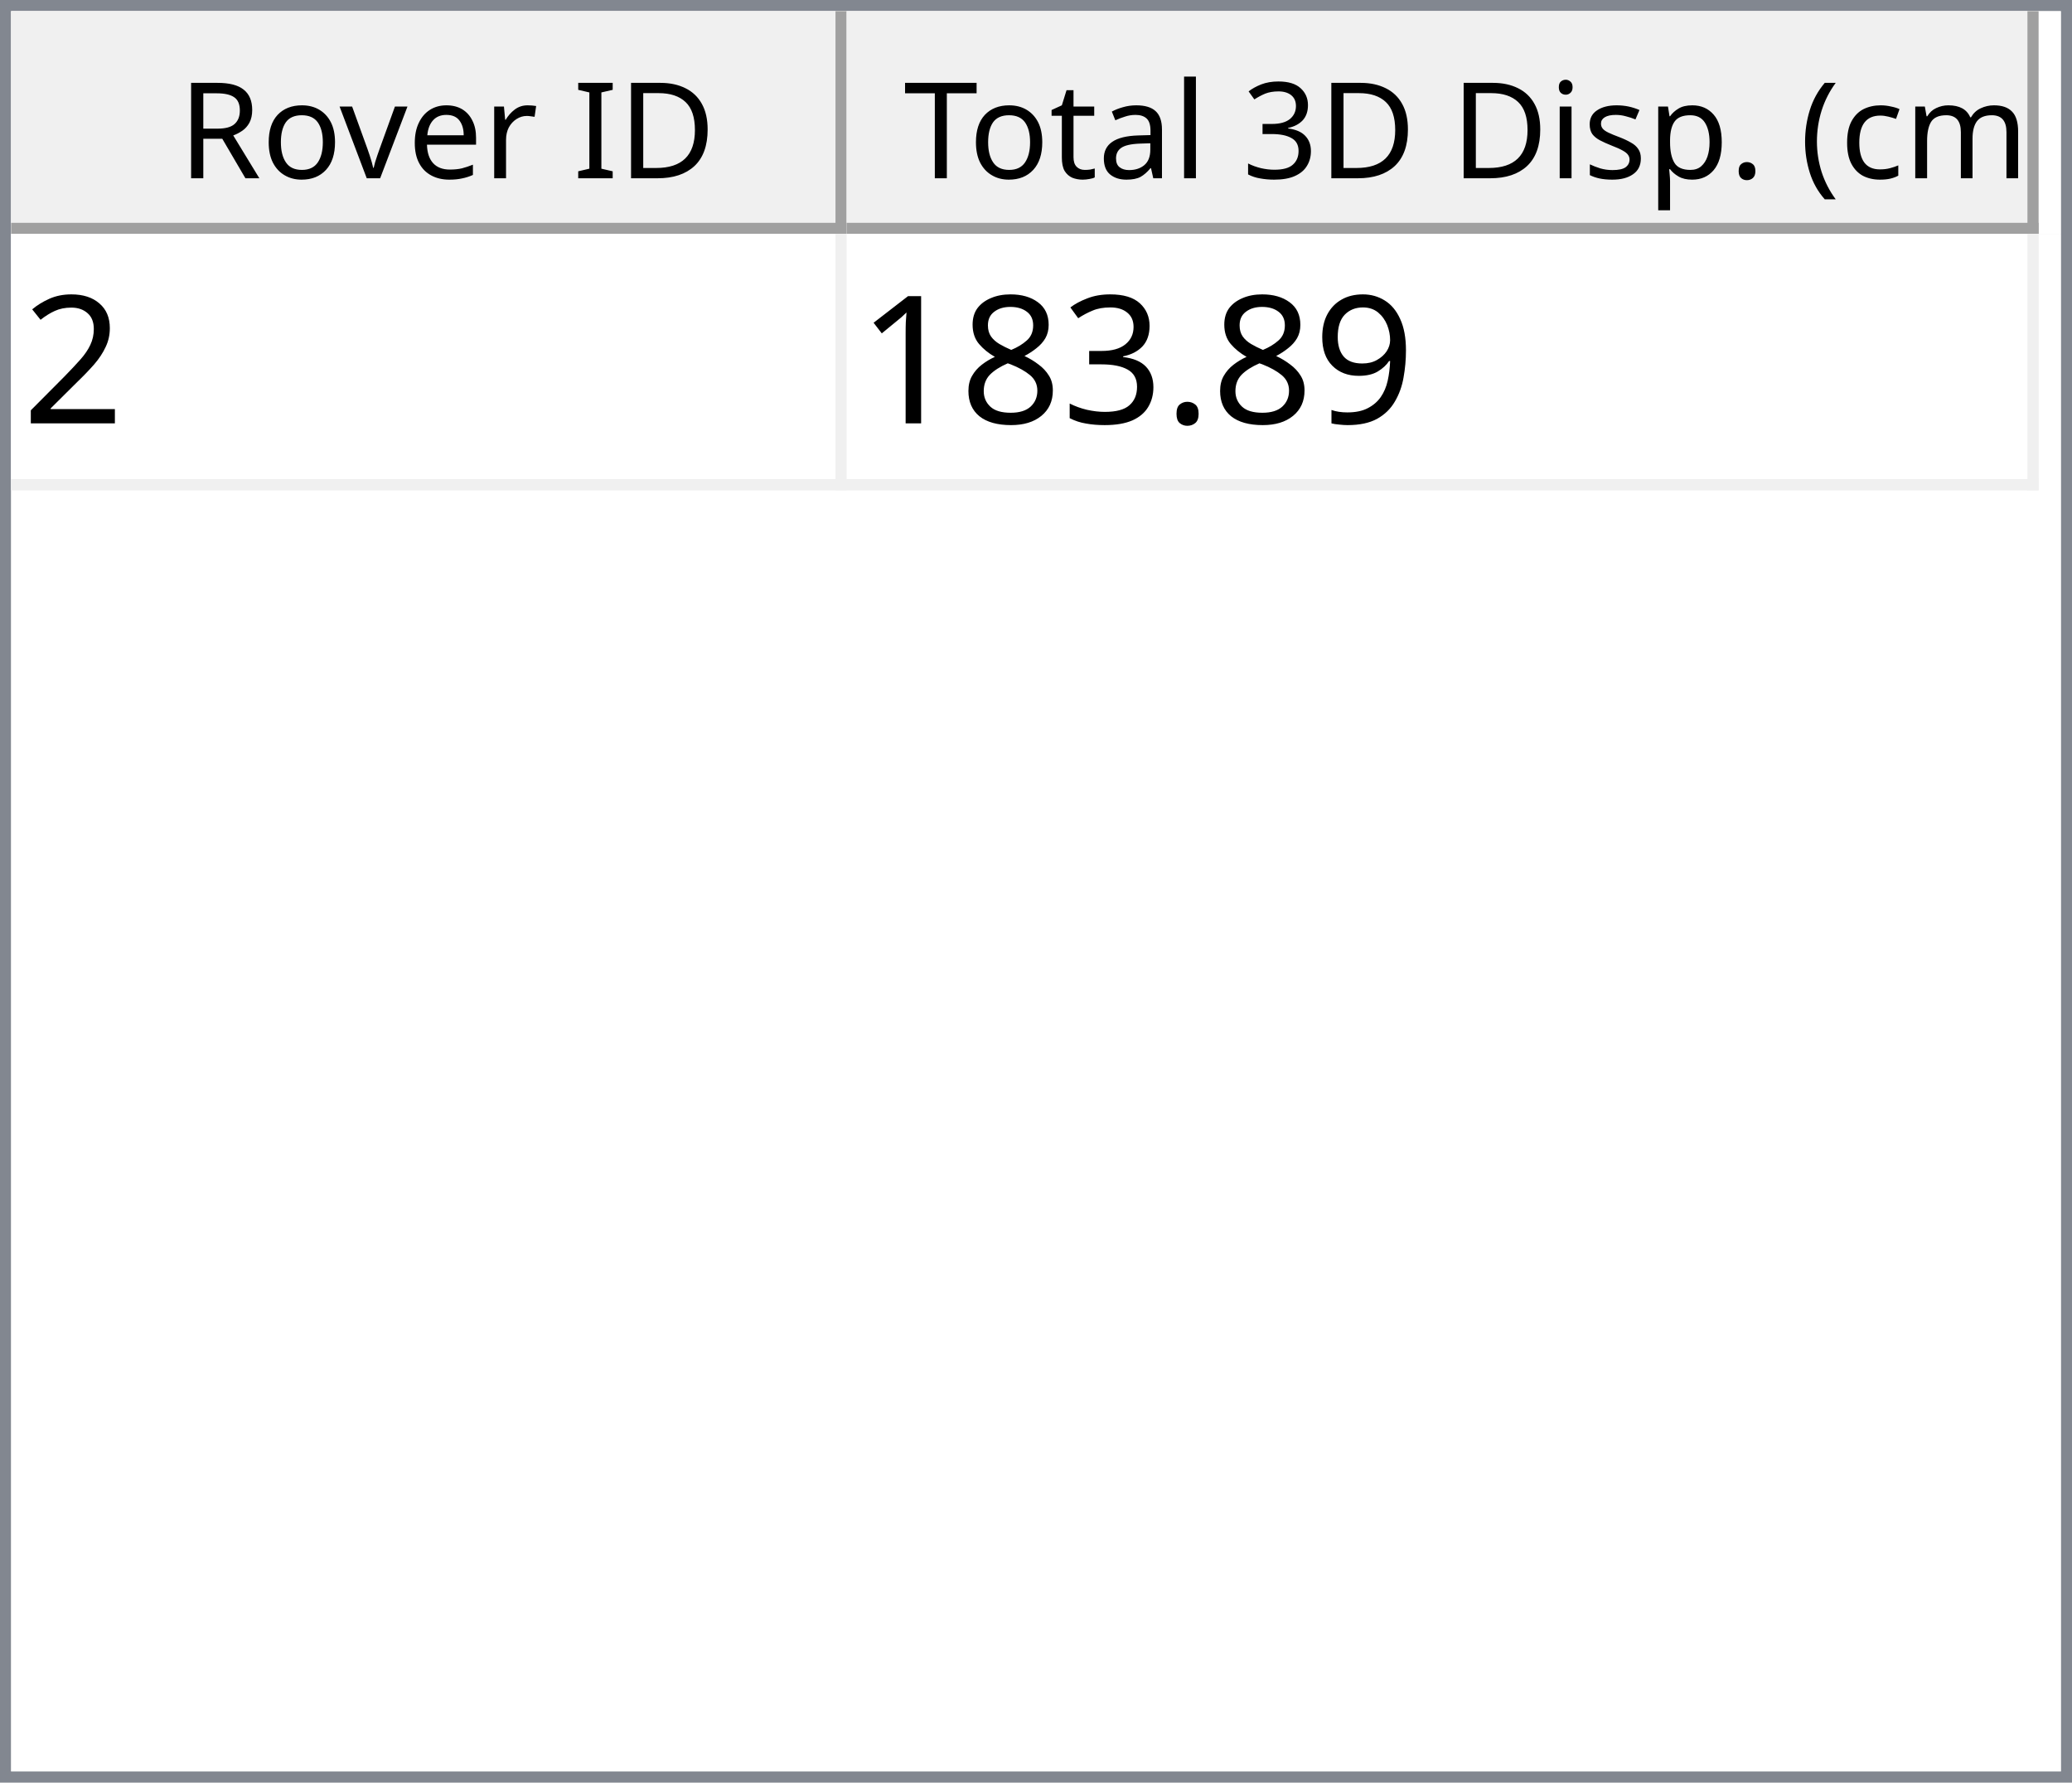
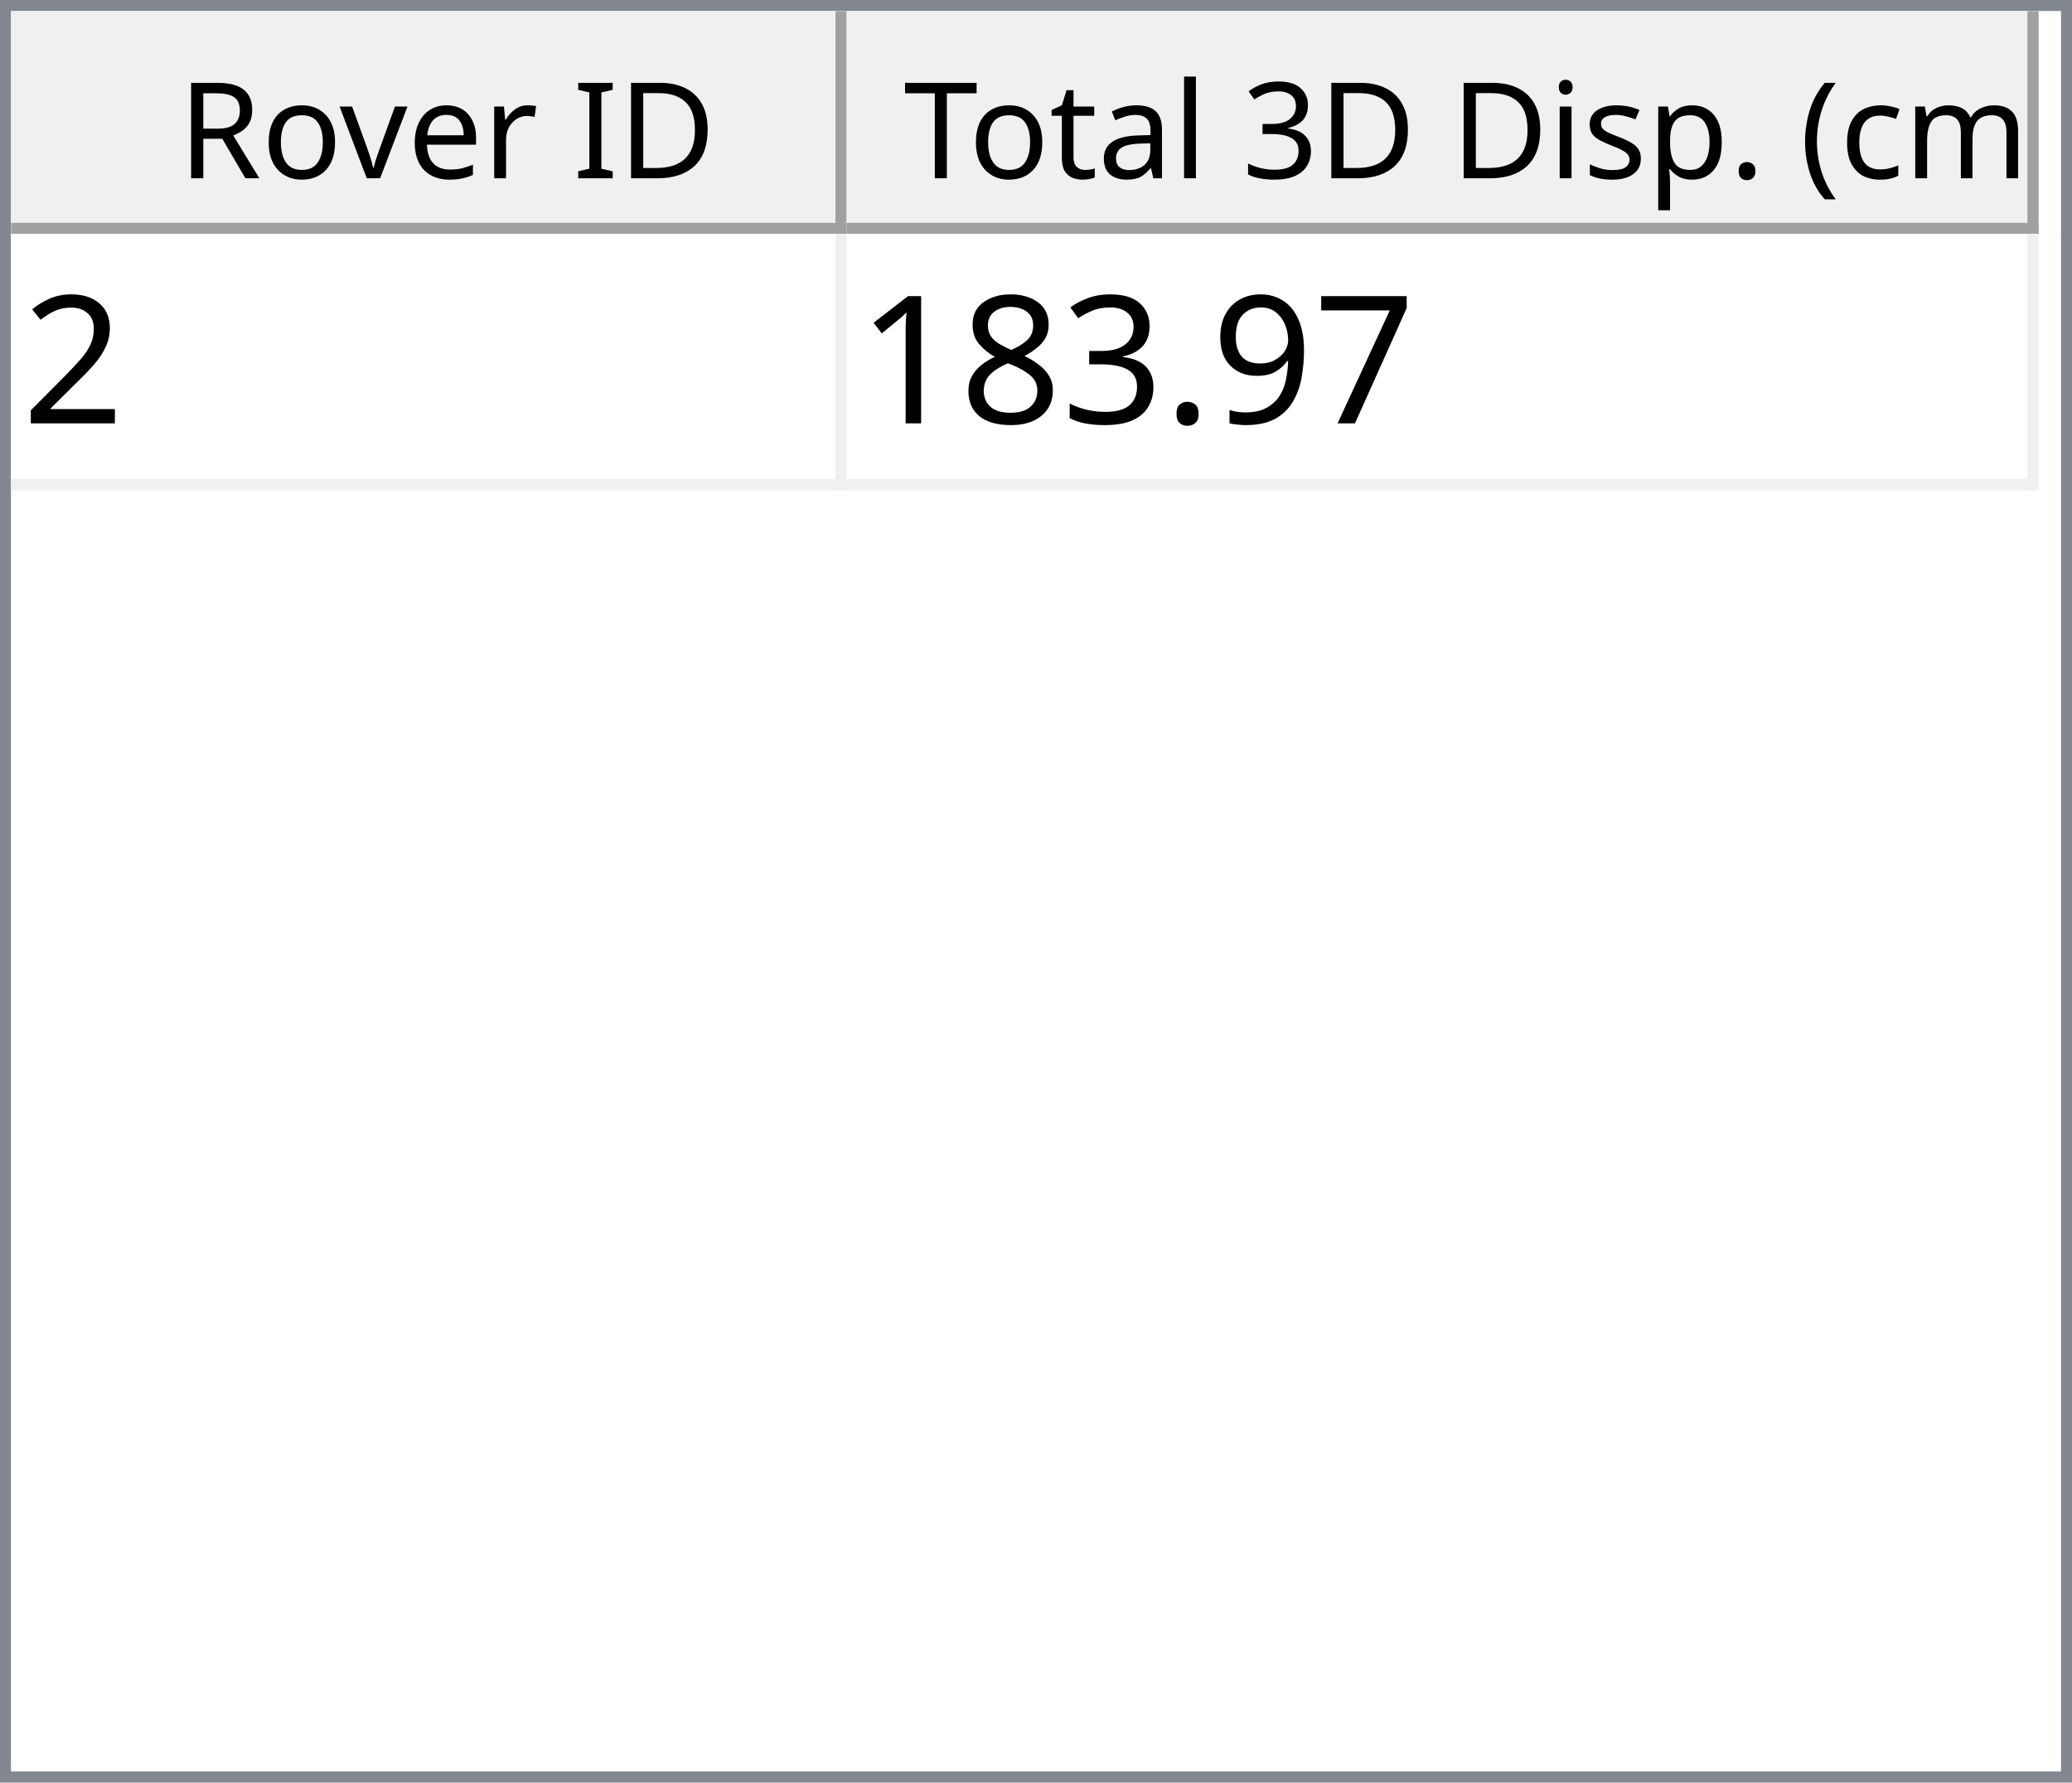
<svg xmlns="http://www.w3.org/2000/svg" style="fill-opacity:1; color-rendering:auto; color-interpolation:auto; text-rendering:auto; stroke:black; stroke-linecap:square; stroke-miterlimit:10; shape-rendering:auto; stroke-opacity:1; fill:black; stroke-dasharray:none; font-weight:normal; stroke-width:1; font-family:'Dialog'; font-style:normal; stroke-linejoin:miter; font-size:12px; stroke-dashoffset:0; image-rendering:auto;" width="186" height="160">
  <defs id="genericDefs" />
  <g>
    <defs id="defs1">
      <clipPath clipPathUnits="userSpaceOnUse" id="clipPath1">
        <path d="M0 0 L186 0 L186 160 L0 160 L0 0 Z" />
      </clipPath>
      <clipPath clipPathUnits="userSpaceOnUse" id="clipPath2">
        <path d="M0 0 L0 160 L186 160 L186 0 Z" />
      </clipPath>
      <clipPath clipPathUnits="userSpaceOnUse" id="clipPath3">
        <path d="M0 0 L0 20 L184 20 L184 0 Z" />
      </clipPath>
      <clipPath clipPathUnits="userSpaceOnUse" id="clipPath4">
        <path d="M0 0 L0 20 L75 20 L75 0 Z" />
      </clipPath>
      <clipPath clipPathUnits="userSpaceOnUse" id="clipPath5">
        <path d="M1 1 L1 19 L74 19 L74 1 Z" />
      </clipPath>
      <clipPath clipPathUnits="userSpaceOnUse" id="clipPath6">
        <path d="M0 0 L0 18 L73 18 L73 0 Z" />
      </clipPath>
      <clipPath clipPathUnits="userSpaceOnUse" id="clipPath7">
        <path d="M-0.5 -0.5 L-0.5 19.5 L74.5 19.5 L74.5 -0.5 Z" />
      </clipPath>
      <clipPath clipPathUnits="userSpaceOnUse" id="clipPath8">
        <path d="M0 0 L0 20 L107 20 L107 0 Z" />
      </clipPath>
      <clipPath clipPathUnits="userSpaceOnUse" id="clipPath9">
        <path d="M1 1 L1 19 L106 19 L106 1 Z" />
      </clipPath>
      <clipPath clipPathUnits="userSpaceOnUse" id="clipPath10">
        <path d="M0 0 L0 18 L105 18 L105 0 Z" />
      </clipPath>
      <clipPath clipPathUnits="userSpaceOnUse" id="clipPath11">
        <path d="M-0.5 -0.5 L-0.5 19.5 L106.5 19.5 L106.5 -0.5 Z" />
      </clipPath>
      <clipPath clipPathUnits="userSpaceOnUse" id="clipPath12">
        <path d="M0 0 L0 138 L184 138 L184 0 Z" />
      </clipPath>
      <clipPath clipPathUnits="userSpaceOnUse" id="clipPath13">
        <path d="M0 0 L0 23 L182 23 L182 0 Z" />
      </clipPath>
      <clipPath clipPathUnits="userSpaceOnUse" id="clipPath14">
        <path d="M-0.5 -0.5 L-0.5 22.5 L181.5 22.5 L181.5 -0.5 Z" />
      </clipPath>
      <clipPath clipPathUnits="userSpaceOnUse" id="clipPath15">
        <path d="M0 0 L0 22 L74 22 L74 0 Z" />
      </clipPath>
      <clipPath clipPathUnits="userSpaceOnUse" id="clipPath16">
        <path d="M0 0 L0 22 L106 22 L106 0 Z" />
      </clipPath>
      <font horiz-adv-x="64.551" id="font1">
        <font-face ascent="107.91" descent="25.098" units-per-em="100" style="font-style:normal; font-family:Segoe UI; font-weight:normal;" />
        <missing-glyph horiz-adv-x="64.551" d="M8.109 0 L8.109 68.266 L56.453 68.266 L56.453 0 L8.109 0 ZM15.328 7.234 L49.219 7.234 L49.219 61.031 L15.328 61.031 L15.328 7.234 Z" />
        <glyph unicode="D" horiz-adv-x="70.117" d="M9.188 0 L9.188 70.016 L28.516 70.016 Q65.531 70.016 65.531 35.891 Q65.531 19.672 55.25 9.836 Q44.969 0 27.734 0 L9.188 0 ZM17.391 62.594 L17.391 7.422 L27.828 7.422 Q41.609 7.422 49.273 14.797 Q56.938 22.172 56.938 35.688 Q56.938 62.594 28.328 62.594 L17.391 62.594 Z" />
        <glyph unicode="I" horiz-adv-x="26.611" d="M17.391 0 L9.188 0 L9.188 70.016 L17.391 70.016 L17.391 0 Z" />
        <glyph unicode=" " horiz-adv-x="27.393" d="" />
        <glyph unicode="r" horiz-adv-x="34.766" d="M34.188 41.891 Q32.078 43.5 28.125 43.5 Q23 43.5 19.555 38.672 Q16.109 33.844 16.109 25.484 L16.109 0 L8.109 0 L8.109 50 L16.109 50 L16.109 39.703 L16.312 39.703 Q18.016 44.969 21.531 47.922 Q25.047 50.875 29.391 50.875 Q32.516 50.875 34.188 50.203 L34.188 41.891 Z" />
        <glyph unicode="e" horiz-adv-x="52.295" d="M48.297 23 L12.984 23 Q13.188 14.656 17.484 10.109 Q21.781 5.562 29.297 5.562 Q37.75 5.562 44.828 11.141 L44.828 3.609 Q38.234 -1.172 27.391 -1.172 Q16.797 -1.172 10.742 5.641 Q4.688 12.453 4.688 24.812 Q4.688 36.469 11.305 43.82 Q17.922 51.172 27.734 51.172 Q37.547 51.172 42.922 44.828 Q48.297 38.484 48.297 27.203 L48.297 23 ZM40.094 29.781 Q40.047 36.719 36.75 40.578 Q33.453 44.438 27.594 44.438 Q21.922 44.438 17.969 40.383 Q14.016 36.328 13.094 29.781 L40.094 29.781 Z" />
        <glyph unicode="v" horiz-adv-x="47.9" d="M47.406 50 L27.484 0 L19.625 0 L0.688 50 L9.469 50 L22.172 13.672 Q23.578 9.672 23.922 6.688 L24.125 6.688 Q24.609 10.453 25.688 13.484 L38.969 50 L47.406 50 Z" />
        <glyph unicode="o" horiz-adv-x="58.594" d="M29 -1.172 Q17.922 -1.172 11.305 5.836 Q4.688 12.844 4.688 24.422 Q4.688 37.016 11.57 44.094 Q18.453 51.172 30.172 51.172 Q41.359 51.172 47.633 44.289 Q53.906 37.406 53.906 25.203 Q53.906 13.234 47.141 6.031 Q40.375 -1.172 29 -1.172 ZM29.594 44.438 Q21.875 44.438 17.383 39.188 Q12.891 33.938 12.891 24.703 Q12.891 15.828 17.43 10.695 Q21.969 5.562 29.594 5.562 Q37.359 5.562 41.531 10.594 Q45.703 15.625 45.703 24.906 Q45.703 34.281 41.531 39.359 Q37.359 44.438 29.594 44.438 Z" />
        <glyph unicode="R" horiz-adv-x="59.814" d="M59.375 0 L49.609 0 L37.891 19.625 Q36.281 22.359 34.766 24.289 Q33.25 26.219 31.664 27.438 Q30.078 28.656 28.25 29.219 Q26.422 29.781 24.125 29.781 L17.391 29.781 L17.391 0 L9.188 0 L9.188 70.016 L30.078 70.016 Q34.672 70.016 38.555 68.867 Q42.438 67.719 45.289 65.375 Q48.141 63.031 49.758 59.547 Q51.375 56.062 51.375 51.375 Q51.375 47.703 50.273 44.656 Q49.172 41.609 47.148 39.211 Q45.125 36.812 42.266 35.133 Q39.406 33.453 35.844 32.516 L35.844 32.328 Q37.594 31.547 38.891 30.547 Q40.188 29.547 41.359 28.18 Q42.531 26.812 43.68 25.078 Q44.828 23.344 46.234 21.047 L59.375 0 ZM17.391 62.594 L17.391 37.203 L28.516 37.203 Q31.594 37.203 34.203 38.133 Q36.812 39.062 38.719 40.797 Q40.625 42.531 41.703 45.047 Q42.781 47.562 42.781 50.688 Q42.781 56.297 39.141 59.445 Q35.5 62.594 28.609 62.594 L17.391 62.594 Z" />
        <glyph unicode=")" horiz-adv-x="30.176" d="M8.297 -15.922 L1.172 -15.922 Q16.406 2.344 16.406 26.812 Q16.406 51.469 1.078 70.016 L8.297 70.016 Q23.531 52.156 23.531 26.703 Q23.531 1.375 8.297 -15.922 Z" />
        <glyph unicode="m" horiz-adv-x="86.133" d="M79.109 0 L71.094 0 L71.094 28.719 Q71.094 37.016 68.531 40.727 Q65.969 44.438 59.906 44.438 Q54.781 44.438 51.195 39.75 Q47.609 35.062 47.609 28.516 L47.609 0 L39.594 0 L39.594 29.688 Q39.594 44.438 28.219 44.438 Q22.953 44.438 19.531 40.016 Q16.109 35.594 16.109 28.516 L16.109 0 L8.109 0 L8.109 50 L16.109 50 L16.109 42.094 L16.312 42.094 Q21.625 51.172 31.844 51.172 Q36.969 51.172 40.773 48.312 Q44.578 45.453 46 40.828 Q51.562 51.172 62.594 51.172 Q79.109 51.172 79.109 30.812 L79.109 0 Z" />
        <glyph unicode="c" horiz-adv-x="46.191" d="M42.188 2.297 Q36.422 -1.172 28.516 -1.172 Q17.828 -1.172 11.258 5.789 Q4.688 12.75 4.688 23.828 Q4.688 36.188 11.766 43.68 Q18.844 51.172 30.672 51.172 Q37.25 51.172 42.281 48.734 L42.281 40.531 Q36.719 44.438 30.375 44.438 Q22.703 44.438 17.797 38.945 Q12.891 33.453 12.891 24.516 Q12.891 15.719 17.508 10.641 Q22.125 5.562 29.891 5.562 Q36.422 5.562 42.188 9.906 L42.188 2.297 Z" />
        <glyph unicode="(" horiz-adv-x="30.176" d="M29.109 -15.922 L21.969 -15.922 Q6.844 1.375 6.844 26.703 Q6.844 52.156 21.969 70.016 L29.203 70.016 Q13.875 51.469 13.875 26.812 Q13.875 2.344 29.109 -15.922 Z" />
        <glyph unicode="." horiz-adv-x="21.68" d="M10.891 -1.078 Q8.641 -1.078 7.055 0.539 Q5.469 2.156 5.469 4.391 Q5.469 6.641 7.055 8.273 Q8.641 9.906 10.891 9.906 Q13.188 9.906 14.797 8.273 Q16.406 6.641 16.406 4.391 Q16.406 2.156 14.797 0.539 Q13.188 -1.078 10.891 -1.078 Z" />
        <glyph unicode="p" horiz-adv-x="58.789" d="M16.312 7.234 L16.109 7.234 L16.109 -23 L8.109 -23 L8.109 50 L16.109 50 L16.109 41.219 L16.312 41.219 Q22.219 51.172 33.594 51.172 Q43.266 51.172 48.688 44.461 Q54.109 37.75 54.109 26.469 Q54.109 13.922 48 6.375 Q41.891 -1.172 31.297 -1.172 Q21.578 -1.172 16.312 7.234 ZM16.109 27.391 L16.109 20.406 Q16.109 14.203 20.141 9.883 Q24.172 5.562 30.375 5.562 Q37.641 5.562 41.773 11.133 Q45.906 16.703 45.906 26.609 Q45.906 34.969 42.047 39.703 Q38.188 44.438 31.594 44.438 Q24.609 44.438 20.359 39.578 Q16.109 34.719 16.109 27.391 Z" />
        <glyph unicode="s" horiz-adv-x="42.432" d="M5.078 1.812 L5.078 10.406 Q11.625 5.562 19.484 5.562 Q30.031 5.562 30.031 12.594 Q30.031 14.594 29.125 15.992 Q28.219 17.391 26.68 18.461 Q25.141 19.531 23.07 20.383 Q21 21.234 18.609 22.172 Q15.281 23.484 12.766 24.828 Q10.25 26.172 8.57 27.859 Q6.891 29.547 6.031 31.695 Q5.172 33.844 5.172 36.719 Q5.172 40.234 6.789 42.945 Q8.406 45.656 11.086 47.484 Q13.766 49.312 17.211 50.242 Q20.656 51.172 24.312 51.172 Q30.812 51.172 35.938 48.922 L35.938 40.828 Q30.422 44.438 23.25 44.438 Q21 44.438 19.195 43.922 Q17.391 43.406 16.094 42.477 Q14.797 41.547 14.086 40.258 Q13.375 38.969 13.375 37.406 Q13.375 35.453 14.086 34.133 Q14.797 32.812 16.164 31.789 Q17.531 30.766 19.484 29.938 Q21.438 29.109 23.922 28.125 Q27.25 26.859 29.883 25.516 Q32.516 24.172 34.375 22.484 Q36.234 20.797 37.234 18.602 Q38.234 16.406 38.234 13.375 Q38.234 9.672 36.602 6.938 Q34.969 4.203 32.234 2.398 Q29.5 0.594 25.93 -0.289 Q22.359 -1.172 18.453 -1.172 Q10.75 -1.172 5.078 1.812 Z" />
        <glyph unicode="i" horiz-adv-x="24.219" d="M12.203 62.703 Q10.062 62.703 8.547 64.164 Q7.031 65.625 7.031 67.875 Q7.031 70.125 8.547 71.609 Q10.062 73.094 12.203 73.094 Q14.406 73.094 15.945 71.609 Q17.484 70.125 17.484 67.875 Q17.484 65.719 15.945 64.211 Q14.406 62.703 12.203 62.703 ZM16.109 0 L8.109 0 L8.109 50 L16.109 50 L16.109 0 Z" />
        <glyph unicode="3" horiz-adv-x="53.906" d="M46.531 19.828 Q46.531 15.094 44.75 11.211 Q42.969 7.328 39.719 4.57 Q36.469 1.812 31.93 0.297 Q27.391 -1.219 21.922 -1.219 Q11.922 -1.219 6 2.594 L6 11.188 Q13.094 5.609 22.219 5.609 Q25.875 5.609 28.828 6.539 Q31.781 7.469 33.906 9.227 Q36.031 10.984 37.18 13.477 Q38.328 15.969 38.328 19.094 Q38.328 32.812 18.797 32.812 L12.984 32.812 L12.984 39.594 L18.5 39.594 Q35.797 39.594 35.797 52.484 Q35.797 64.406 22.609 64.406 Q15.188 64.406 8.688 59.422 L8.688 67.188 Q15.375 71.188 24.609 71.188 Q29 71.188 32.57 69.969 Q36.141 68.75 38.68 66.555 Q41.219 64.359 42.609 61.281 Q44 58.203 44 54.5 Q44 40.672 30.031 36.719 L30.031 36.531 Q33.594 36.141 36.625 34.797 Q39.656 33.453 41.852 31.305 Q44.047 29.156 45.289 26.25 Q46.531 23.344 46.531 19.828 Z" />
        <glyph unicode="l" horiz-adv-x="24.219" d="M16.109 0 L8.109 0 L8.109 74.031 L16.109 74.031 L16.109 0 Z" />
        <glyph unicode="a" horiz-adv-x="50.879" d="M43.891 0 L35.891 0 L35.891 7.812 L35.688 7.812 Q30.469 -1.172 20.312 -1.172 Q12.844 -1.172 8.617 2.781 Q4.391 6.734 4.391 13.281 Q4.391 27.297 20.906 29.594 L35.891 31.688 Q35.891 44.438 25.594 44.438 Q16.547 44.438 9.281 38.281 L9.281 46.484 Q16.656 51.172 26.266 51.172 Q43.891 51.172 43.891 32.516 L43.891 0 ZM35.891 25.297 L23.828 23.641 Q18.266 22.859 15.43 20.875 Q12.594 18.891 12.594 13.875 Q12.594 10.203 15.211 7.883 Q17.828 5.562 22.172 5.562 Q28.125 5.562 32.008 9.742 Q35.891 13.922 35.891 20.312 L35.891 25.297 Z" />
        <glyph unicode="t" horiz-adv-x="33.887" d="M31.297 0.484 Q28.469 -1.078 23.828 -1.078 Q10.688 -1.078 10.688 13.578 L10.688 43.172 L2.094 43.172 L2.094 50 L10.688 50 L10.688 62.203 L18.703 64.797 L18.703 50 L31.297 50 L31.297 43.172 L18.703 43.172 L18.703 14.984 Q18.703 9.969 20.414 7.82 Q22.125 5.672 26.078 5.672 Q29.109 5.672 31.297 7.328 L31.297 0.484 Z" />
        <glyph unicode="T" horiz-adv-x="52.393" d="M50.594 62.594 L30.375 62.594 L30.375 0 L22.172 0 L22.172 62.594 L2 62.594 L2 70.016 L50.594 70.016 L50.594 62.594 Z" />
      </font>
      <font horiz-adv-x="75.0" id="font2">
        <font-face ascent="100.537" descent="21.973" units-per-em="100" style="font-style:normal; font-family:sans-serif; font-weight:normal;" />
        <missing-glyph horiz-adv-x="75.0" d="M12.5 0 L12.5 62.5 L62.5 62.5 L62.5 0 L12.5 0 ZM14.062 1.562 L60.938 1.562 L60.938 60.938 L14.062 60.938 L14.062 1.562 Z" />
        <glyph unicode="2" horiz-adv-x="55.615" d="M50.344 8.453 L50.344 0 L3.031 0 Q2.938 3.172 4.047 6.109 Q5.859 10.938 9.836 15.625 Q13.812 20.312 21.344 26.469 Q33.016 36.031 37.117 41.625 Q41.219 47.219 41.219 52.203 Q41.219 57.422 37.477 61.008 Q33.734 64.594 27.734 64.594 Q21.391 64.594 17.578 60.789 Q13.766 56.984 13.719 50.25 L4.688 51.172 Q5.609 61.281 11.664 66.578 Q17.719 71.875 27.938 71.875 Q38.234 71.875 44.242 66.164 Q50.25 60.453 50.25 52 Q50.25 47.703 48.492 43.555 Q46.734 39.406 42.656 34.812 Q38.578 30.219 29.109 22.219 Q21.188 15.578 18.945 13.211 Q16.703 10.844 15.234 8.453 L50.344 8.453 Z" />
+         <glyph unicode="7" horiz-adv-x="55.615" d="M4.734 62.203 L4.734 70.656 L51.078 70.656 L51.078 63.812 Q44.234 56.547 37.523 44.484 Q30.812 32.422 27.156 19.672 Q24.516 10.688 23.781 0 L14.75 0 Q14.891 8.453 18.062 20.414 Q21.234 32.375 27.172 43.484 Q33.109 54.594 39.797 62.203 L4.734 62.203 Z" />
        <glyph unicode="9" horiz-adv-x="55.615" d="M5.469 16.547 L13.922 17.328 Q14.984 11.375 18.016 8.688 Q21.047 6 25.781 6 Q29.828 6 32.883 7.859 Q35.938 9.719 37.891 12.82 Q39.844 15.922 41.164 21.195 Q42.484 26.469 42.484 31.938 Q42.484 32.516 42.438 33.688 Q39.797 29.5 35.234 26.883 Q30.672 24.266 25.344 24.266 Q16.453 24.266 10.305 30.711 Q4.156 37.156 4.156 47.703 Q4.156 58.594 10.578 65.234 Q17 71.875 26.656 71.875 Q33.641 71.875 39.43 68.117 Q45.219 64.359 48.219 57.398 Q51.219 50.438 51.219 37.25 Q51.219 23.531 48.242 15.406 Q45.266 7.281 39.383 3.031 Q33.5 -1.219 25.594 -1.219 Q17.188 -1.219 11.867 3.445 Q6.547 8.109 5.469 16.547 ZM41.453 48.141 Q41.453 55.719 37.43 60.156 Q33.406 64.594 27.734 64.594 Q21.875 64.594 17.531 59.812 Q13.188 55.031 13.188 47.406 Q13.188 40.578 17.312 36.305 Q21.438 32.031 27.484 32.031 Q33.594 32.031 37.523 36.305 Q41.453 40.578 41.453 48.141 Z" />
        <glyph unicode="." horiz-adv-x="27.783" d="M9.078 0 L9.078 10.016 L19.094 10.016 L19.094 0 L9.078 0 Z" />
        <glyph unicode="3" horiz-adv-x="55.615" d="M4.203 18.891 L12.984 20.062 Q14.5 12.594 18.141 9.297 Q21.781 6 27 6 Q33.203 6 37.477 10.297 Q41.75 14.594 41.75 20.953 Q41.75 27 37.797 30.93 Q33.844 34.859 27.734 34.859 Q25.25 34.859 21.531 33.891 L22.516 41.609 Q23.391 41.5 23.922 41.5 Q29.547 41.5 34.039 44.43 Q38.531 47.359 38.531 53.469 Q38.531 58.297 35.258 61.477 Q31.984 64.656 26.812 64.656 Q21.688 64.656 18.266 61.43 Q14.844 58.203 13.875 51.766 L5.078 53.328 Q6.688 62.156 12.398 67.016 Q18.109 71.875 26.609 71.875 Q32.469 71.875 37.398 69.359 Q42.328 66.844 44.945 62.5 Q47.562 58.156 47.562 53.266 Q47.562 48.641 45.07 44.828 Q42.578 41.016 37.703 38.766 Q44.047 37.312 47.562 32.695 Q51.078 28.078 51.078 21.141 Q51.078 11.766 44.242 5.25 Q37.406 -1.266 26.953 -1.266 Q17.531 -1.266 11.305 4.352 Q5.078 9.969 4.203 18.891 Z" />
        <glyph unicode="8" horiz-adv-x="55.615" d="M17.672 38.812 Q12.203 40.828 9.57 44.539 Q6.938 48.25 6.938 53.422 Q6.938 61.234 12.555 66.555 Q18.172 71.875 27.484 71.875 Q36.859 71.875 42.578 66.43 Q48.297 60.984 48.297 53.172 Q48.297 48.188 45.68 44.508 Q43.062 40.828 37.75 38.812 Q44.344 36.672 47.781 31.883 Q51.219 27.094 51.219 20.453 Q51.219 11.281 44.727 5.031 Q38.234 -1.219 27.641 -1.219 Q17.047 -1.219 10.547 5.055 Q4.047 11.328 4.047 20.703 Q4.047 27.688 7.594 32.398 Q11.141 37.109 17.672 38.812 ZM15.922 53.719 Q15.922 48.641 19.195 45.414 Q22.469 42.188 27.688 42.188 Q32.766 42.188 36.016 45.383 Q39.266 48.578 39.266 53.219 Q39.266 58.062 35.914 61.359 Q32.562 64.656 27.594 64.656 Q22.562 64.656 19.242 61.43 Q15.922 58.203 15.922 53.719 ZM13.094 20.656 Q13.094 16.891 14.875 13.375 Q16.656 9.859 20.172 7.93 Q23.688 6 27.734 6 Q34.031 6 38.133 10.055 Q42.234 14.109 42.234 20.359 Q42.234 26.703 38.016 30.859 Q33.797 35.016 27.438 35.016 Q21.234 35.016 17.164 30.914 Q13.094 26.812 13.094 20.656 Z" />
        <glyph unicode="1" horiz-adv-x="55.615" d="M37.25 0 L28.469 0 L28.469 56 Q25.297 52.984 20.141 49.953 Q14.984 46.922 10.891 45.406 L10.891 53.906 Q18.266 57.375 23.781 62.305 Q29.297 67.234 31.594 71.875 L37.25 71.875 L37.25 0 Z" />
      </font>
    </defs>
    <g style="fill:white; stroke:white;">
      <rect x="0" y="0" width="186" style="clip-path:url(#clipPath1); stroke:none;" height="160" />
    </g>
    <g style="fill:white; text-rendering:optimizeSpeed; color-rendering:optimizeSpeed; image-rendering:optimizeSpeed; shape-rendering:crispEdges; stroke:white; color-interpolation:sRGB;">
      <rect x="0" width="186" height="160" y="0" style="stroke:none;" />
      <path style="stroke:none;" d="M0 160 L186 160 L186 0 L0 0 Z" />
    </g>
    <g style="fill:rgb(240,240,240); font-family:'Segoe UI'; stroke:rgb(240,240,240);">
      <rect x="0" y="0" width="186" style="clip-path:url(#clipPath2); stroke:none;" height="160" />
    </g>
    <g style="fill:rgb(130,135,144); font-family:'Segoe UI'; stroke:rgb(130,135,144);">
      <path d="M0 0 L186 0 L186 160 L0 160 L0 0 ZM1 1 L185 1 L185 159 L1 159 L1 1 Z" style="fill-rule:evenodd; clip-path:url(#clipPath2); stroke:none;" />
    </g>
    <g style="fill:white; font-family:'Segoe UI'; stroke:white;" transform="translate(1,1)">
      <rect x="0" y="0" width="184" style="clip-path:url(#clipPath3); stroke:none;" height="20" />
    </g>
    <g style="fill:rgb(240,240,240); font-family:'Segoe UI'; stroke:rgb(240,240,240);" transform="translate(1,1)">
      <rect x="0" y="0" width="75" style="clip-path:url(#clipPath4); stroke:none;" height="20" />
    </g>
    <g style="font-family:'Segoe UI';" transform="translate(2,2)">
      <text x="14" xml:space="preserve" y="14" style="clip-path:url(#clipPath6); stroke:none;">Rover ID</text>
    </g>
    <g style="fill:rgb(160,160,160); font-family:'Segoe UI'; stroke:rgb(160,160,160); stroke-linejoin:bevel;" transform="translate(1.5,1.5)">
      <line x1="74" x2="74" y1="0" style="fill:none; clip-path:url(#clipPath7);" y2="19" />
    </g>
    <g style="fill:rgb(160,160,160); font-family:'Segoe UI'; stroke:rgb(160,160,160); stroke-linejoin:bevel;" transform="matrix(1,0,0,1,1,1) translate(0.5,0.5)">
      <line x1="0" x2="74" y1="19" style="fill:none; clip-path:url(#clipPath7);" y2="19" />
    </g>
    <g style="fill:rgb(240,240,240); font-family:'Segoe UI'; stroke:rgb(240,240,240);" transform="translate(76,1)">
      <rect x="0" y="0" width="107" style="clip-path:url(#clipPath8); stroke:none;" height="20" />
    </g>
    <g style="font-family:'Segoe UI';" transform="translate(77,2)">
      <text x="1" xml:space="preserve" y="14" style="clip-path:url(#clipPath10); stroke:none;"> Total 3D Disp. (cm)</text>
    </g>
    <g style="fill:rgb(160,160,160); font-family:'Segoe UI'; stroke:rgb(160,160,160); stroke-linejoin:bevel;" transform="translate(76.5,1.5)">
      <line x1="106" x2="106" y1="0" style="fill:none; clip-path:url(#clipPath11);" y2="19" />
    </g>
    <g style="fill:rgb(160,160,160); font-family:'Segoe UI'; stroke:rgb(160,160,160); stroke-linejoin:bevel;" transform="matrix(1,0,0,1,76,1) translate(0.5,0.5)">
      <line x1="0" x2="106" y1="19" style="fill:none; clip-path:url(#clipPath11);" y2="19" />
    </g>
    <g style="fill:white; font-family:'Segoe UI'; stroke:white;" transform="translate(1,21)">
      <rect x="0" y="0" width="184" style="clip-path:url(#clipPath12); stroke:none;" height="138" />
    </g>
    <g style="fill:rgb(240,240,240); font-size:16px; font-family:sans-serif; stroke:rgb(240,240,240);" transform="translate(1,21)">
      <rect x="0" y="0" width="182" style="clip-path:url(#clipPath13); stroke:none;" height="23" />
      <line transform="translate(0.5,0.5)" x1="0" x2="181" y1="22" style="clip-path:url(#clipPath14); fill:none; stroke-linejoin:bevel;" y2="22" />
    </g>
    <g transform="matrix(1,0,0,1,1,21) translate(0.5,0.5)" style="fill:rgb(240,240,240); font-size:16px; font-family:sans-serif; stroke:rgb(240,240,240); stroke-linejoin:bevel;">
      <line x1="74" x2="74" y1="0" style="fill:none; clip-path:url(#clipPath14);" y2="22" />
    </g>
    <g transform="matrix(1,0,0,1,1,21) translate(0.5,0.5)" style="fill:rgb(240,240,240); font-size:16px; font-family:sans-serif; stroke:rgb(240,240,240); stroke-linejoin:bevel;">
      <line x1="181" x2="181" y1="0" style="fill:none; clip-path:url(#clipPath14);" y2="22" />
    </g>
    <g style="fill:white; font-size:16px; font-family:sans-serif; stroke:white;" transform="matrix(1,0,0,1,1,21)">
      <rect x="0" y="0" width="74" style="clip-path:url(#clipPath15); stroke:none;" height="22" />
      <text x="1" y="17" style="fill:black; clip-path:url(#clipPath15); stroke:none;" xml:space="preserve">2</text>
    </g>
    <g style="fill:white; font-size:16px; font-family:sans-serif; stroke:white;" transform="matrix(1,0,0,1,1,21) translate(75,0)">
      <rect x="0" y="0" width="106" style="clip-path:url(#clipPath16); stroke:none;" height="22" />
-       <text x="1" y="17" style="fill:black; clip-path:url(#clipPath16); stroke:none;" xml:space="preserve">183.89</text>
+       <text x="1" y="17" style="fill:black; clip-path:url(#clipPath16); stroke:none;" xml:space="preserve">183.97</text>
    </g>
  </g>
</svg>
